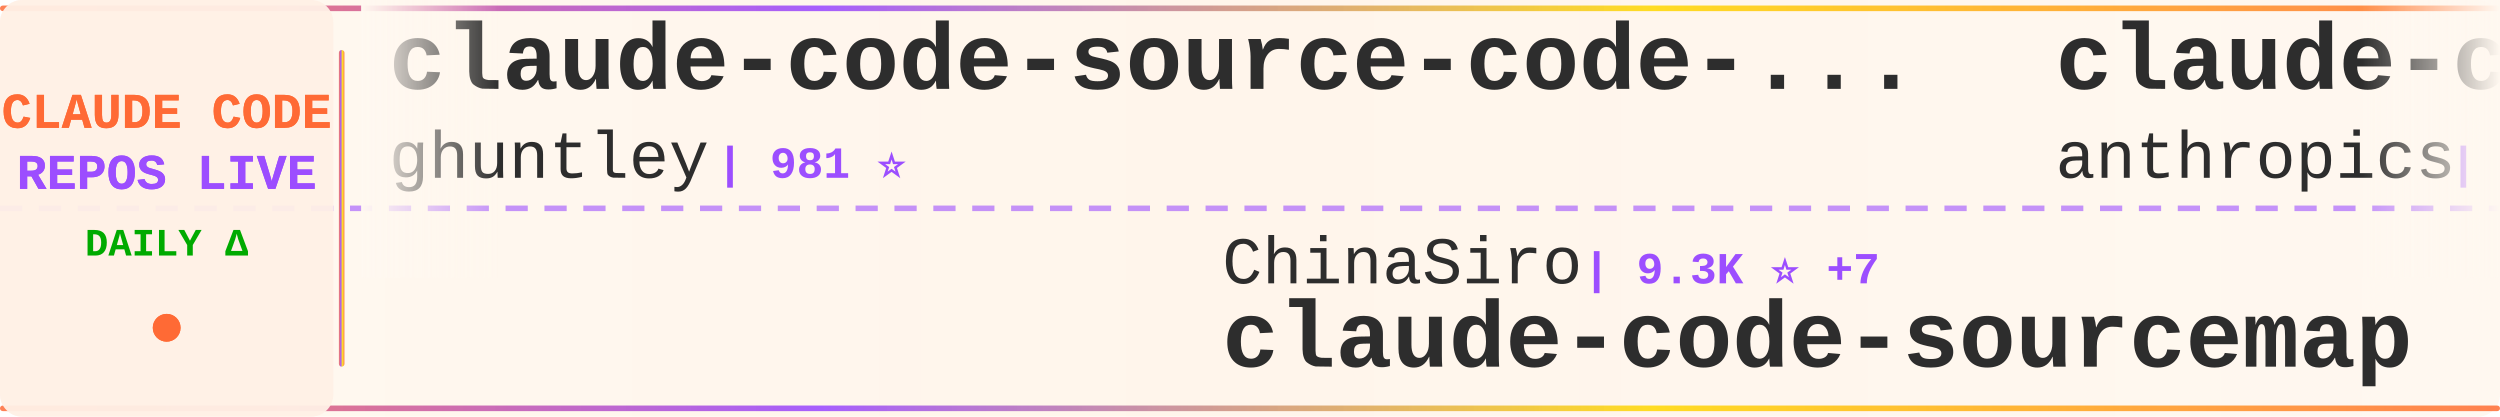
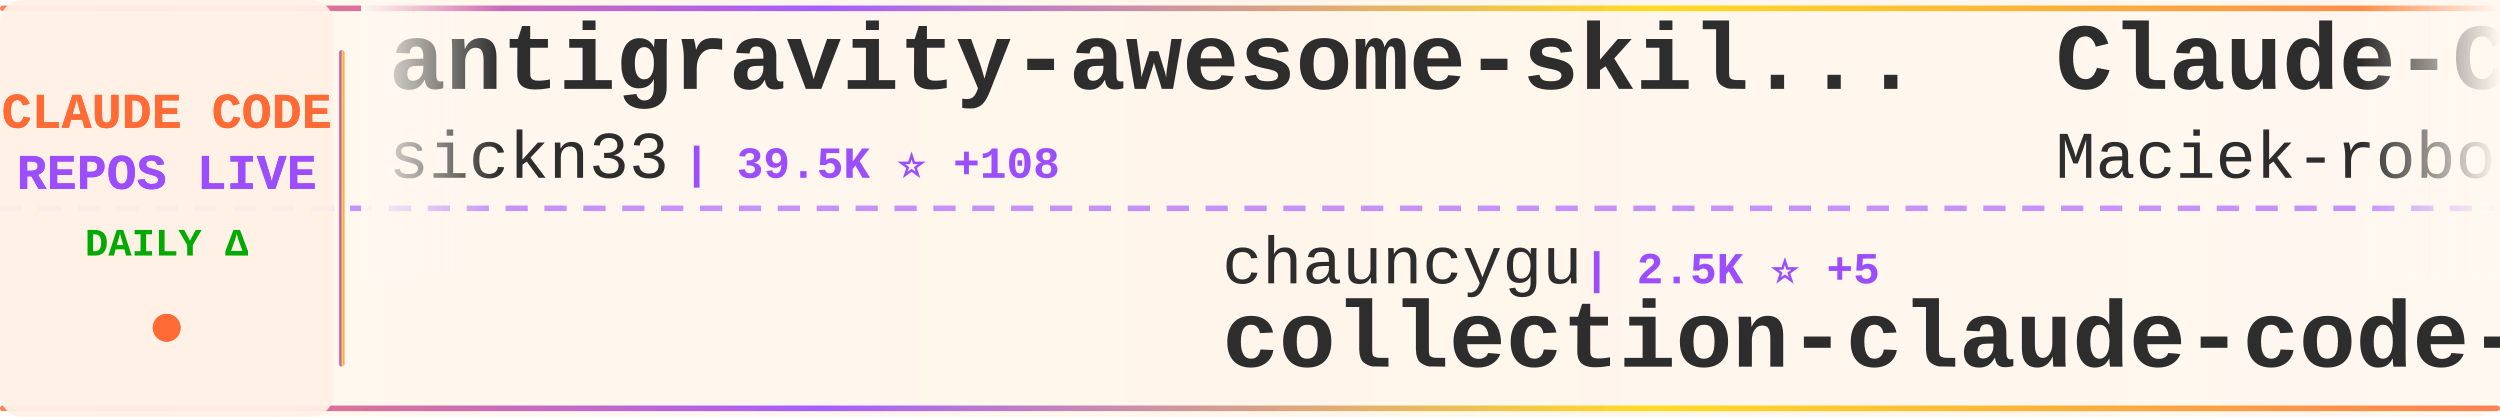
<svg xmlns="http://www.w3.org/2000/svg" width="900" height="150">
  <defs>
    <linearGradient id="tickerBg" x1="0%" y1="0%" x2="100%" y2="0%">
      <stop offset="0%" style="stop-color:#fff8f0;stop-opacity:0.98" />
      <stop offset="50%" style="stop-color:#fff5eb;stop-opacity:1" />
      <stop offset="100%" style="stop-color:#fff8f0;stop-opacity:0.98" />
    </linearGradient>
    <linearGradient id="borderGrad" x1="0%" y1="0%" x2="100%" y2="0%">
      <stop offset="0%" style="stop-color:#FF6B35;stop-opacity:0.85">
        <animate attributeName="stop-opacity" values="0.85;1;0.85" dur="2s" repeatCount="indefinite" />
      </stop>
      <stop offset="33%" style="stop-color:#9C4EFF;stop-opacity:0.9">
        <animate attributeName="stop-opacity" values="0.9;1;0.9" dur="2.2s" repeatCount="indefinite" />
      </stop>
      <stop offset="66%" style="stop-color:#FFD700;stop-opacity:0.85">
        <animate attributeName="stop-opacity" values="0.85;1;0.85" dur="1.8s" repeatCount="indefinite" />
      </stop>
      <stop offset="100%" style="stop-color:#FF6B35;stop-opacity:0.85">
        <animate attributeName="stop-opacity" values="0.85;1;0.85" dur="2s" repeatCount="indefinite" />
      </stop>
    </linearGradient>
    <filter id="textGlow">
      <feGaussianBlur stdDeviation="0.15" result="coloredBlur" />
      <feMerge>
        <feMergeNode in="coloredBlur" />
        <feMergeNode in="SourceGraphic" />
      </feMerge>
    </filter>
    <filter id="metricGlow">
      <feGaussianBlur stdDeviation="0.2" result="coloredBlur" />
      <feMerge>
        <feMergeNode in="coloredBlur" />
        <feMergeNode in="SourceGraphic" />
      </feMerge>
    </filter>
    <linearGradient id="leftFade" x1="0%" y1="0%" x2="100%" y2="0%">
      <stop offset="0%" style="stop-color:#fff8f0;stop-opacity:1" />
      <stop offset="100%" style="stop-color:#fff8f0;stop-opacity:0" />
    </linearGradient>
    <linearGradient id="rightFade" x1="0%" y1="0%" x2="100%" y2="0%">
      <stop offset="0%" style="stop-color:#fff8f0;stop-opacity:0" />
      <stop offset="100%" style="stop-color:#fff8f0;stop-opacity:1" />
    </linearGradient>
  </defs>
  <rect width="900" height="150" fill="url(#tickerBg)" rx="8" />
  <rect x="0" y="2" width="900" height="2" fill="url(#borderGrad)" rx="1" />
  <rect x="0" y="146" width="900" height="2" fill="url(#borderGrad)" rx="1" />
  <line x1="0" y1="75" x2="900" y2="75" stroke="#9C4EFF" stroke-width="2" stroke-dasharray="8 6" opacity="0.6" />
  <rect x="0" y="0" width="120" height="150" fill="#fff0e6" opacity="0.95" rx="8" />
  <text x="60" y="46" font-family="'Courier New', monospace" font-size="18" font-weight="bold" fill="#FF6B35" text-anchor="middle" filter="url(#textGlow)">
    CLAUDE CODE
  </text>
  <text x="60" y="68" font-family="'Courier New', monospace" font-size="18" font-weight="bold" fill="#9C4EFF" text-anchor="middle" filter="url(#textGlow)">
    REPOS LIVE
  </text>
  <text x="60" y="92" font-family="'Courier New', monospace" font-size="14" font-weight="bold" fill="#00aa00" text-anchor="middle">
    DAILY Δ
  </text>
  <circle cx="60" cy="118" r="5" fill="#FF6B35" filter="url(#metricGlow)">
    <animate attributeName="r" values="4;6;4" dur="1.5s" repeatCount="indefinite" />
    <animate attributeName="opacity" values="0.6;1;0.6" dur="1.5s" repeatCount="indefinite" />
  </circle>
  <rect x="122" y="18" width="2" height="114" fill="url(#borderGrad)" rx="1" />
  <clipPath id="tickerClip">
    <rect x="130" y="0" width="770" height="150" />
  </clipPath>
  <g clip-path="url(#tickerClip)">
    <g id="tickerItems">
      <animateTransform attributeName="transform" attributeType="XML" type="translate" from="0 0" to="-3000 0" dur="54s" repeatCount="indefinite" />
      <g transform="translate(0, 0)">
-         <text x="140" y="32" font-family="'Courier New', monospace" font-size="34" font-weight="bold" fill="#2d2d2d">claude-code-source-code-...</text>
-         <text x="140" y="64" font-family="'Courier New', monospace" font-size="24" font-weight="normal" fill="#2d2d2d" opacity="1.0">ghuntley</text>
-         <text x="258" y="64" font-family="'Courier New', monospace" font-size="16" font-weight="bold" fill="#9C4EFF"> | 981 ⭐</text>
+         <text x="140" y="32" font-family="'Courier New', monospace" font-size="34" font-weight="bold" fill="#2d2d2d">antigravity-awesome-skil...</text>
+         <text x="140" y="64" font-family="'Courier New', monospace" font-size="24" font-weight="normal" fill="#2d2d2d" opacity="1.0">sickn33</text>
+         <text x="246" y="64" font-family="'Courier New', monospace" font-size="16" font-weight="bold" fill="#9C4EFF"> | 39.5K ⭐ +108</text>
      </g>
      <g transform="translate(300, 0)">
+         <text x="140" y="102" font-family="'Courier New', monospace" font-size="24" font-weight="normal" fill="#2d2d2d" opacity="1.0">chauncygu</text>
+         <text x="270" y="102" font-family="'Courier New', monospace" font-size="16" font-weight="bold" fill="#9C4EFF"> | 2.5K ⭐ +5</text>
+         <text x="140" y="132" font-family="'Courier New', monospace" font-size="34" font-weight="bold" fill="#2d2d2d">collection-claude-code-s...</text>
+       </g>
+       <g transform="translate(600, 0)">
+         <text x="140" y="32" font-family="'Courier New', monospace" font-size="34" font-weight="bold" fill="#2d2d2d">Claude-Code-Usage-Monito...</text>
+         <text x="140" y="64" font-family="'Courier New', monospace" font-size="24" font-weight="normal" fill="#2d2d2d" opacity="1.0">Maciek-roboblog</text>
+         <text x="342" y="64" font-family="'Courier New', monospace" font-size="16" font-weight="bold" fill="#9C4EFF"> | 8.1K ⭐ +8</text>
+       </g>
+       <g transform="translate(900, 0)">
+         <text x="140" y="102" font-family="'Courier New', monospace" font-size="24" font-weight="normal" fill="#2d2d2d" opacity="1.0">shareAI-lab</text>
+         <text x="294" y="102" font-family="'Courier New', monospace" font-size="16" font-weight="bold" fill="#9C4EFF"> | 64.3K ⭐ +222</text>
+         <text x="140" y="132" font-family="'Courier New', monospace" font-size="34" font-weight="bold" fill="#2d2d2d">learn-claude-code</text>
+       </g>
+       <g transform="translate(1200, 0)">
+         <text x="140" y="32" font-family="'Courier New', monospace" font-size="34" font-weight="bold" fill="#2d2d2d">claude-code-source-build</text>
+         <text x="140" y="64" font-family="'Courier New', monospace" font-size="24" font-weight="normal" fill="#2d2d2d" opacity="1.0">andrew-kramer-inno</text>
+         <text x="378" y="64" font-family="'Courier New', monospace" font-size="16" font-weight="bold" fill="#9C4EFF"> | 591 ⭐</text>
+       </g>
+       <g transform="translate(1500, 0)">
+         <text x="140" y="102" font-family="'Courier New', monospace" font-size="24" font-weight="normal" fill="#2d2d2d" opacity="1.0">carlvellotti</text>
+         <text x="306" y="102" font-family="'Courier New', monospace" font-size="16" font-weight="bold" fill="#9C4EFF"> | 2.1K ⭐ +4</text>
+         <text x="140" y="132" font-family="'Courier New', monospace" font-size="34" font-weight="bold" fill="#2d2d2d">claude-code-pm-course</text>
+       </g>
+       <g transform="translate(1800, 0)">
+         <text x="140" y="32" font-family="'Courier New', monospace" font-size="34" font-weight="bold" fill="#2d2d2d">Claude-Code-Workflow</text>
+         <text x="140" y="64" font-family="'Courier New', monospace" font-size="24" font-weight="normal" fill="#2d2d2d" opacity="1.0">catlog22</text>
+         <text x="258" y="64" font-family="'Courier New', monospace" font-size="16" font-weight="bold" fill="#9C4EFF"> | 2.1K ⭐ +5</text>
+       </g>
+       <g transform="translate(2100, 0)">
+         <text x="140" y="102" font-family="'Courier New', monospace" font-size="24" font-weight="normal" fill="#2d2d2d" opacity="1.0">pengchengneo</text>
+         <text x="306" y="102" font-family="'Courier New', monospace" font-size="16" font-weight="bold" fill="#9C4EFF"> | 1.4K ⭐ +4</text>
+         <text x="140" y="132" font-family="'Courier New', monospace" font-size="34" font-weight="bold" fill="#2d2d2d">Claude-Code</text>
+       </g>
+       <g transform="translate(2400, 0)">
+         <text x="140" y="32" font-family="'Courier New', monospace" font-size="34" font-weight="bold" fill="#2d2d2d">Claude-Code-Source-Study</text>
+         <text x="140" y="64" font-family="'Courier New', monospace" font-size="24" font-weight="normal" fill="#2d2d2d" opacity="1.0">luyao618</text>
+         <text x="258" y="64" font-family="'Courier New', monospace" font-size="16" font-weight="bold" fill="#9C4EFF"> | 1.5K ⭐ +5</text>
+       </g>
+       <g transform="translate(2700, 0)">
        <text x="140" y="102" font-family="'Courier New', monospace" font-size="24" font-weight="normal" fill="#2d2d2d" opacity="1.0">ChinaSiro</text>
        <text x="270" y="102" font-family="'Courier New', monospace" font-size="16" font-weight="bold" fill="#9C4EFF"> | 9.3K ⭐ +7</text>
        <text x="140" y="132" font-family="'Courier New', monospace" font-size="34" font-weight="bold" fill="#2d2d2d">claude-code-sourcemap</text>
      </g>
-       <g transform="translate(600, 0)">
-         <text x="140" y="32" font-family="'Courier New', monospace" font-size="34" font-weight="bold" fill="#2d2d2d">claude-code-base-action</text>
-         <text x="140" y="64" font-family="'Courier New', monospace" font-size="24" font-weight="normal" fill="#2d2d2d" opacity="1.0">anthropics</text>
-         <text x="282" y="64" font-family="'Courier New', monospace" font-size="16" font-weight="bold" fill="#9C4EFF"> | 858 ⭐ +2</text>
+       <g transform="translate(3000, 0)">
+         <text x="140" y="32" font-family="'Courier New', monospace" font-size="34" font-weight="bold" fill="#2d2d2d">antigravity-awesome-skil...</text>
+         <text x="140" y="64" font-family="'Courier New', monospace" font-size="24" font-weight="normal" fill="#2d2d2d" opacity="1.0">sickn33</text>
+         <text x="246" y="64" font-family="'Courier New', monospace" font-size="16" font-weight="bold" fill="#9C4EFF"> | 39.5K ⭐ +108</text>
      </g>
-       <g transform="translate(900, 0)">
+       <g transform="translate(3300, 0)">
        <text x="140" y="102" font-family="'Courier New', monospace" font-size="24" font-weight="normal" fill="#2d2d2d" opacity="1.0">chauncygu</text>
        <text x="270" y="102" font-family="'Courier New', monospace" font-size="16" font-weight="bold" fill="#9C4EFF"> | 2.5K ⭐ +5</text>
        <text x="140" y="132" font-family="'Courier New', monospace" font-size="34" font-weight="bold" fill="#2d2d2d">collection-claude-code-s...</text>
      </g>
-       <g transform="translate(1200, 0)">
-         <text x="140" y="32" font-family="'Courier New', monospace" font-size="34" font-weight="bold" fill="#2d2d2d">pi-vs-claude-code</text>
-         <text x="140" y="64" font-family="'Courier New', monospace" font-size="24" font-weight="normal" fill="#2d2d2d" opacity="1.0">disler</text>
-         <text x="234" y="64" font-family="'Courier New', monospace" font-size="16" font-weight="bold" fill="#9C4EFF"> | 1.3K ⭐ +9</text>
-       </g>
-       <g transform="translate(1500, 0)">
-         <text x="140" y="102" font-family="'Courier New', monospace" font-size="24" font-weight="normal" fill="#2d2d2d" opacity="1.0">lintsinghua</text>
-         <text x="294" y="102" font-family="'Courier New', monospace" font-size="16" font-weight="bold" fill="#9C4EFF"> | 3.5K ⭐ +13</text>
-         <text x="140" y="132" font-family="'Courier New', monospace" font-size="34" font-weight="bold" fill="#2d2d2d">claude-code-book</text>
-       </g>
-       <g transform="translate(1800, 0)">
-         <text x="140" y="32" font-family="'Courier New', monospace" font-size="34" font-weight="bold" fill="#2d2d2d">awesome-claude-code-tool...</text>
-         <text x="140" y="64" font-family="'Courier New', monospace" font-size="24" font-weight="normal" fill="#2d2d2d" opacity="1.0">rohitg00</text>
-         <text x="258" y="64" font-family="'Courier New', monospace" font-size="16" font-weight="bold" fill="#9C4EFF"> | 1.9K ⭐ +10</text>
-       </g>
-       <g transform="translate(2100, 0)">
-         <text x="140" y="102" font-family="'Courier New', monospace" font-size="24" font-weight="normal" fill="#2d2d2d" opacity="1.0">luyao618</text>
-         <text x="258" y="102" font-family="'Courier New', monospace" font-size="16" font-weight="bold" fill="#9C4EFF"> | 1.5K ⭐ +5</text>
-         <text x="140" y="132" font-family="'Courier New', monospace" font-size="34" font-weight="bold" fill="#2d2d2d">Claude-Code-Source-Study</text>
-       </g>
-       <g transform="translate(2400, 0)">
-         <text x="140" y="32" font-family="'Courier New', monospace" font-size="34" font-weight="bold" fill="#2d2d2d">claude-howto</text>
-         <text x="140" y="64" font-family="'Courier New', monospace" font-size="24" font-weight="normal" fill="#2d2d2d" opacity="1.0">luongnv89</text>
-         <text x="270" y="64" font-family="'Courier New', monospace" font-size="16" font-weight="bold" fill="#9C4EFF"> | 34.8K ⭐ +58</text>
-       </g>
-       <g transform="translate(2700, 0)">
-         <text x="140" y="102" font-family="'Courier New', monospace" font-size="24" font-weight="normal" fill="#2d2d2d" opacity="1.0">ChrisWiles</text>
-         <text x="282" y="102" font-family="'Courier New', monospace" font-size="16" font-weight="bold" fill="#9C4EFF"> | 5.9K ⭐ +1</text>
-         <text x="140" y="132" font-family="'Courier New', monospace" font-size="34" font-weight="bold" fill="#2d2d2d">claude-code-showcase</text>
-       </g>
-       <g transform="translate(3000, 0)">
-         <text x="140" y="32" font-family="'Courier New', monospace" font-size="34" font-weight="bold" fill="#2d2d2d">claude-code-source-code-...</text>
-         <text x="140" y="64" font-family="'Courier New', monospace" font-size="24" font-weight="normal" fill="#2d2d2d" opacity="1.0">ghuntley</text>
-         <text x="258" y="64" font-family="'Courier New', monospace" font-size="16" font-weight="bold" fill="#9C4EFF"> | 981 ⭐</text>
-       </g>
-       <g transform="translate(3300, 0)">
-         <text x="140" y="102" font-family="'Courier New', monospace" font-size="24" font-weight="normal" fill="#2d2d2d" opacity="1.0">ChinaSiro</text>
-         <text x="270" y="102" font-family="'Courier New', monospace" font-size="16" font-weight="bold" fill="#9C4EFF"> | 9.3K ⭐ +7</text>
-         <text x="140" y="132" font-family="'Courier New', monospace" font-size="34" font-weight="bold" fill="#2d2d2d">claude-code-sourcemap</text>
-       </g>
      <g transform="translate(3600, 0)">
-         <text x="140" y="32" font-family="'Courier New', monospace" font-size="34" font-weight="bold" fill="#2d2d2d">claude-code-base-action</text>
-         <text x="140" y="64" font-family="'Courier New', monospace" font-size="24" font-weight="normal" fill="#2d2d2d" opacity="1.0">anthropics</text>
-         <text x="282" y="64" font-family="'Courier New', monospace" font-size="16" font-weight="bold" fill="#9C4EFF"> | 858 ⭐ +2</text>
+         <text x="140" y="32" font-family="'Courier New', monospace" font-size="34" font-weight="bold" fill="#2d2d2d">Claude-Code-Usage-Monito...</text>
+         <text x="140" y="64" font-family="'Courier New', monospace" font-size="24" font-weight="normal" fill="#2d2d2d" opacity="1.0">Maciek-roboblog</text>
+         <text x="342" y="64" font-family="'Courier New', monospace" font-size="16" font-weight="bold" fill="#9C4EFF"> | 8.1K ⭐ +8</text>
      </g>
      <g transform="translate(3900, 0)">
-         <text x="140" y="102" font-family="'Courier New', monospace" font-size="24" font-weight="normal" fill="#2d2d2d" opacity="1.0">chauncygu</text>
-         <text x="270" y="102" font-family="'Courier New', monospace" font-size="16" font-weight="bold" fill="#9C4EFF"> | 2.5K ⭐ +5</text>
-         <text x="140" y="132" font-family="'Courier New', monospace" font-size="34" font-weight="bold" fill="#2d2d2d">collection-claude-code-s...</text>
+         <text x="140" y="102" font-family="'Courier New', monospace" font-size="24" font-weight="normal" fill="#2d2d2d" opacity="1.0">shareAI-lab</text>
+         <text x="294" y="102" font-family="'Courier New', monospace" font-size="16" font-weight="bold" fill="#9C4EFF"> | 64.3K ⭐ +222</text>
+         <text x="140" y="132" font-family="'Courier New', monospace" font-size="34" font-weight="bold" fill="#2d2d2d">learn-claude-code</text>
      </g>
    </g>
  </g>
  <rect x="130" y="0" width="50" height="100" fill="url(#leftFade)" />
  <rect x="850" y="0" width="50" height="100" fill="url(#rightFade)" />
</svg>
